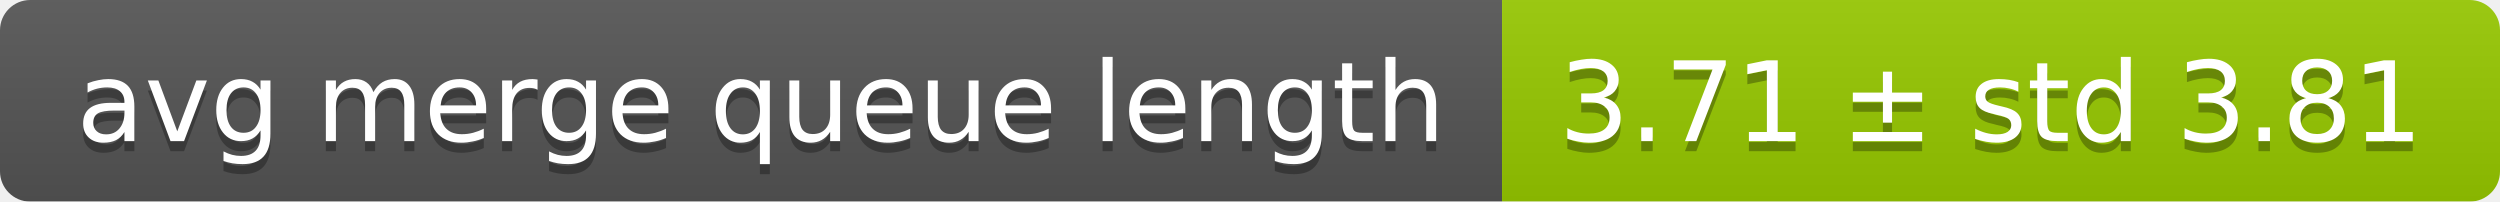
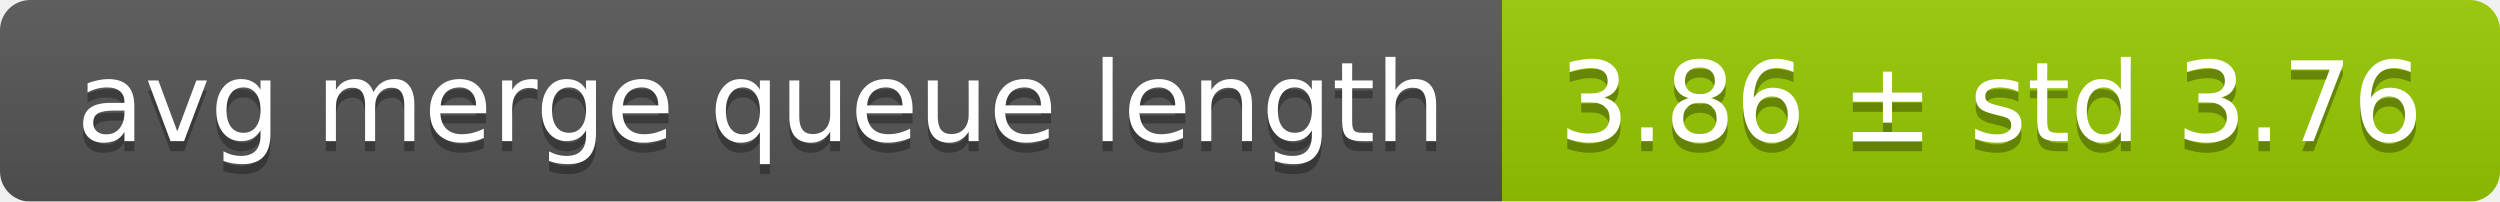
<svg xmlns="http://www.w3.org/2000/svg" width="248" height="20">
  <linearGradient id="smooth" x2="0" y2="100%">
    <stop offset="0" stop-color="#bbb" stop-opacity=".1" />
    <stop offset="1" stop-opacity=".1" />
  </linearGradient>
  <mask id="round">
    <rect width="248" height="20" rx="3" fill="#fff" />
  </mask>
  <g mask="url(#round)">
    <rect width="149" height="20" fill="#555" />
    <rect x="149" width="99" height="20" fill="#97ca00" />
    <rect width="248" height="20" fill="url(#smooth)" />
  </g>
  <g fill="#fff" text-anchor="middle" font-family="DejaVu Sans,Verdana,Geneva,sans-serif" font-size="11">
    <text x="75.5" y="15" fill="#010101" fill-opacity=".3">avg merge queue length</text>
    <text x="75.5" y="14">avg merge queue length</text>
-     <text x="197.5" y="15" fill="#010101" fill-opacity=".3">3.71 ± std 3.81</text>
-     <text x="197.5" y="14">3.71 ± std 3.81</text>
+     <text x="197.5" y="15" fill="#010101" fill-opacity=".3">3.86 ± std 3.76</text>
+     <text x="197.5" y="14">3.86 ± std 3.76</text>
  </g>
</svg>
